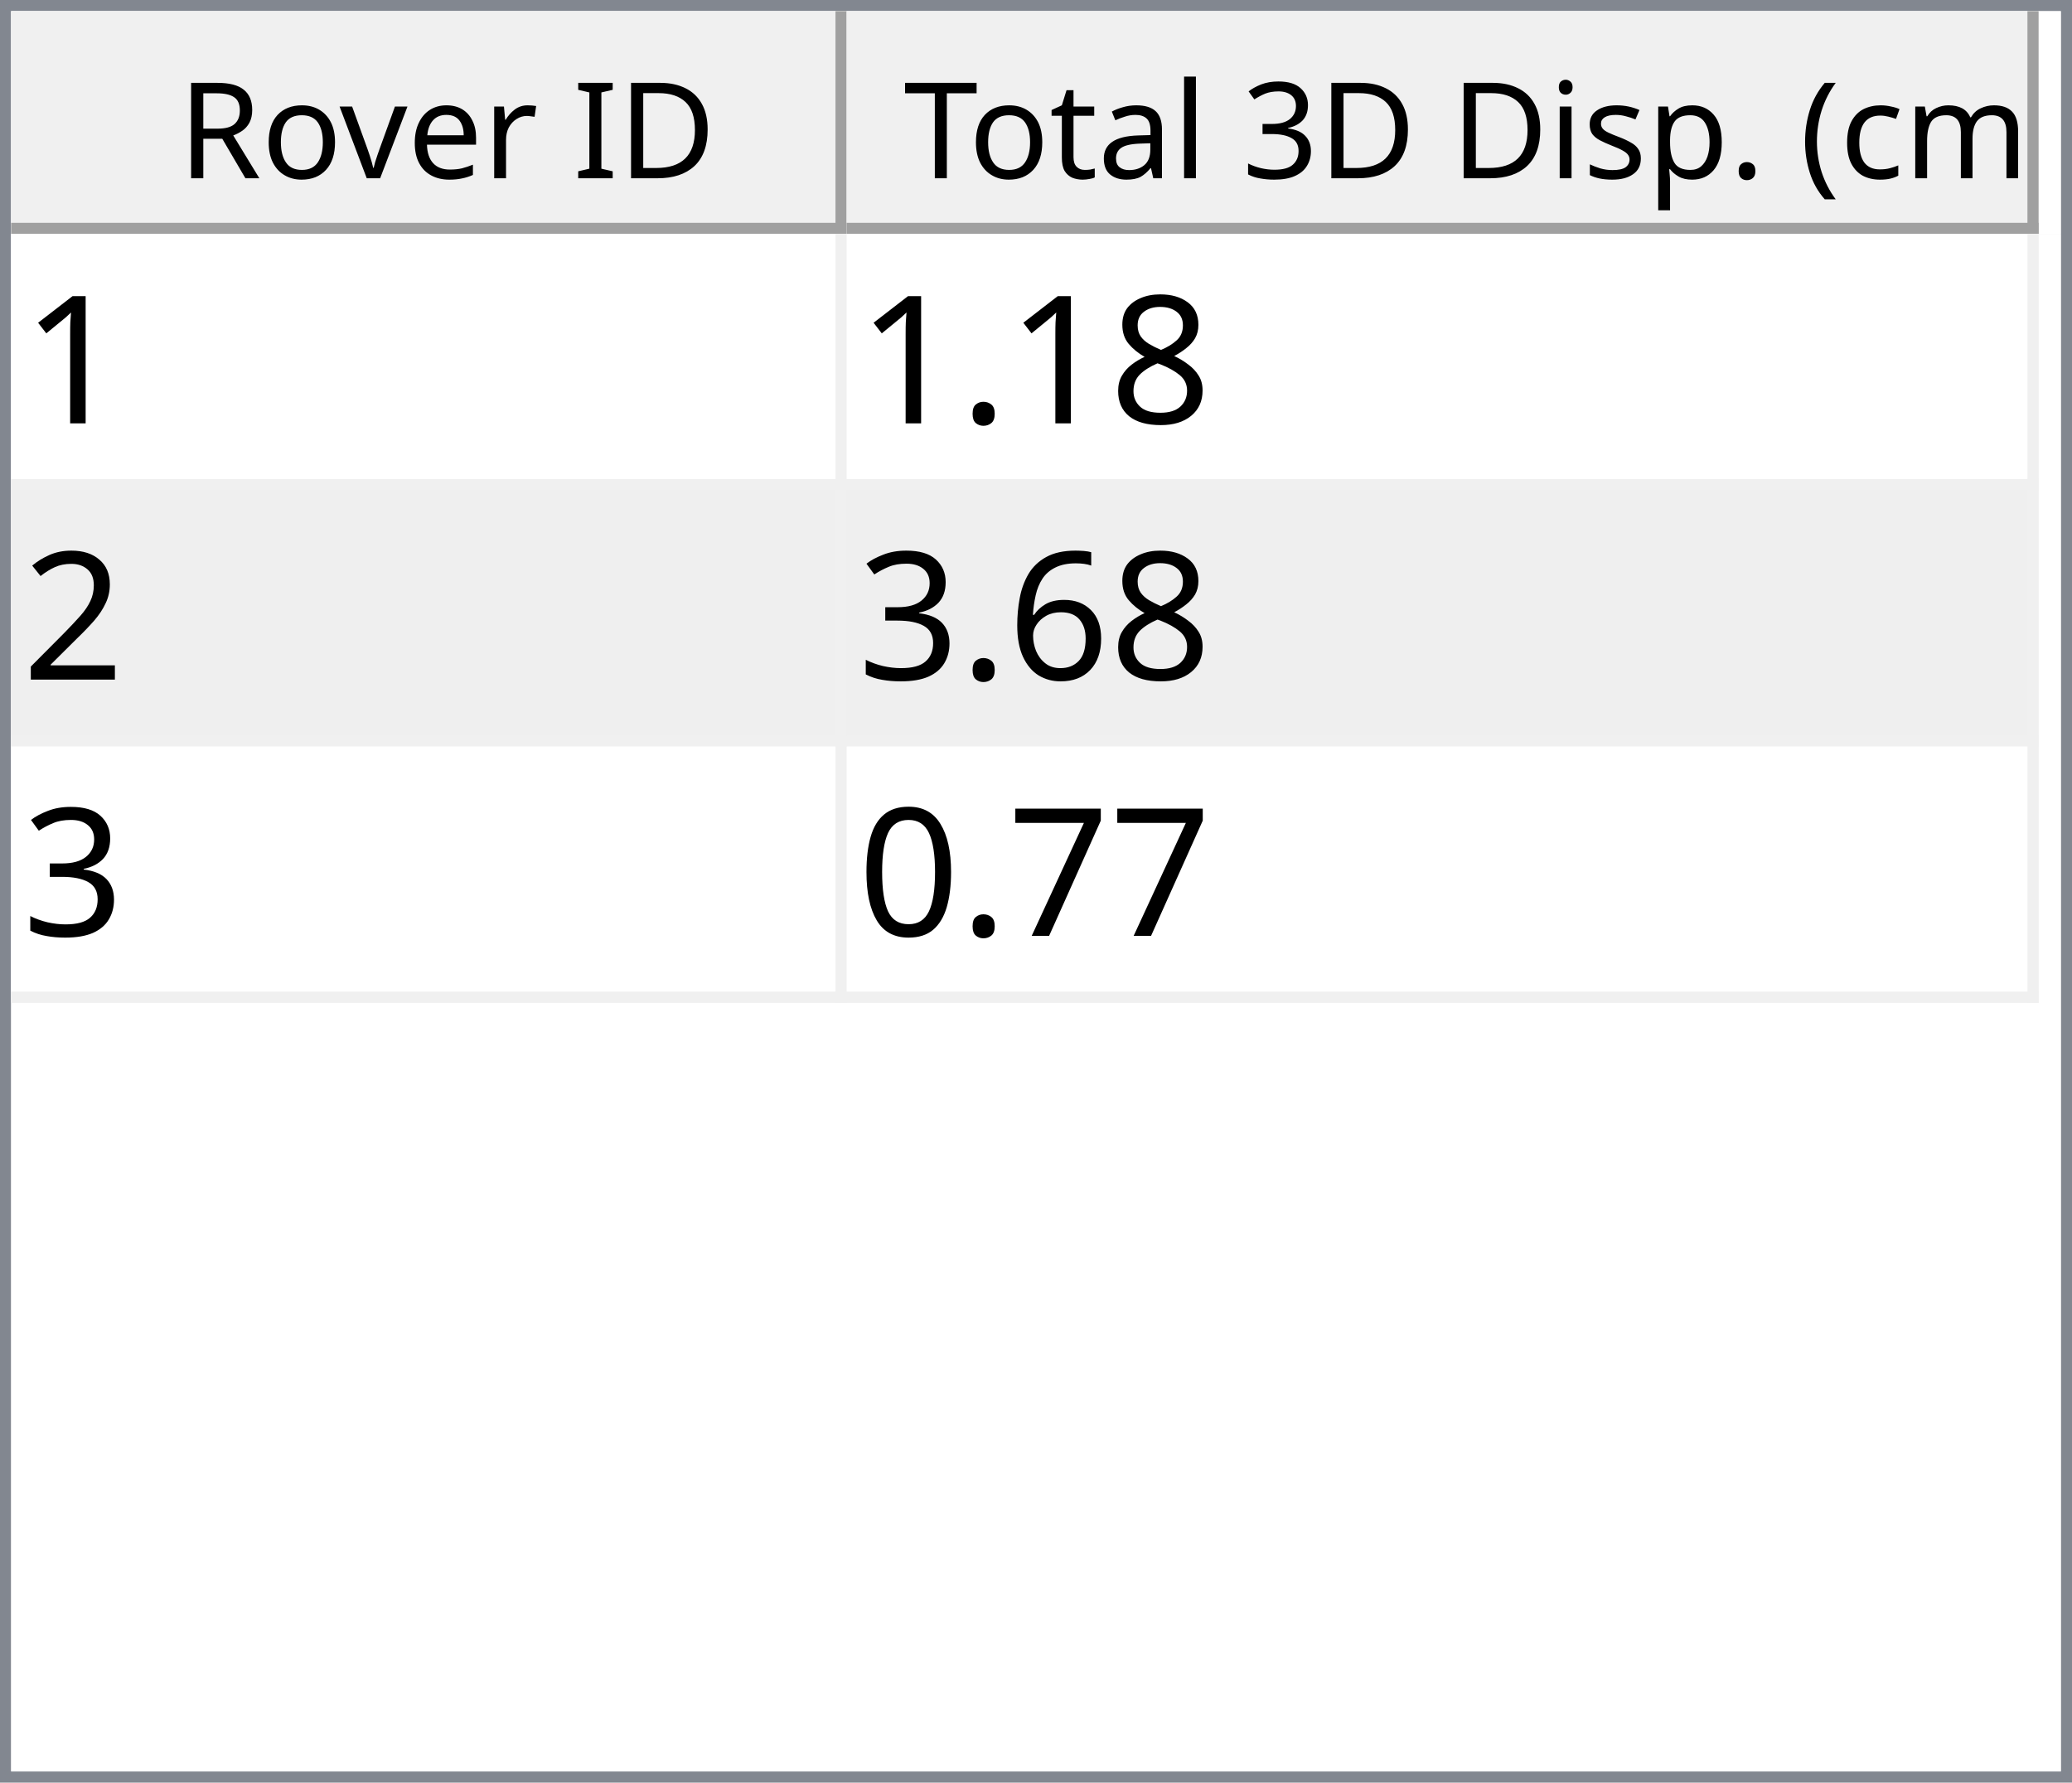
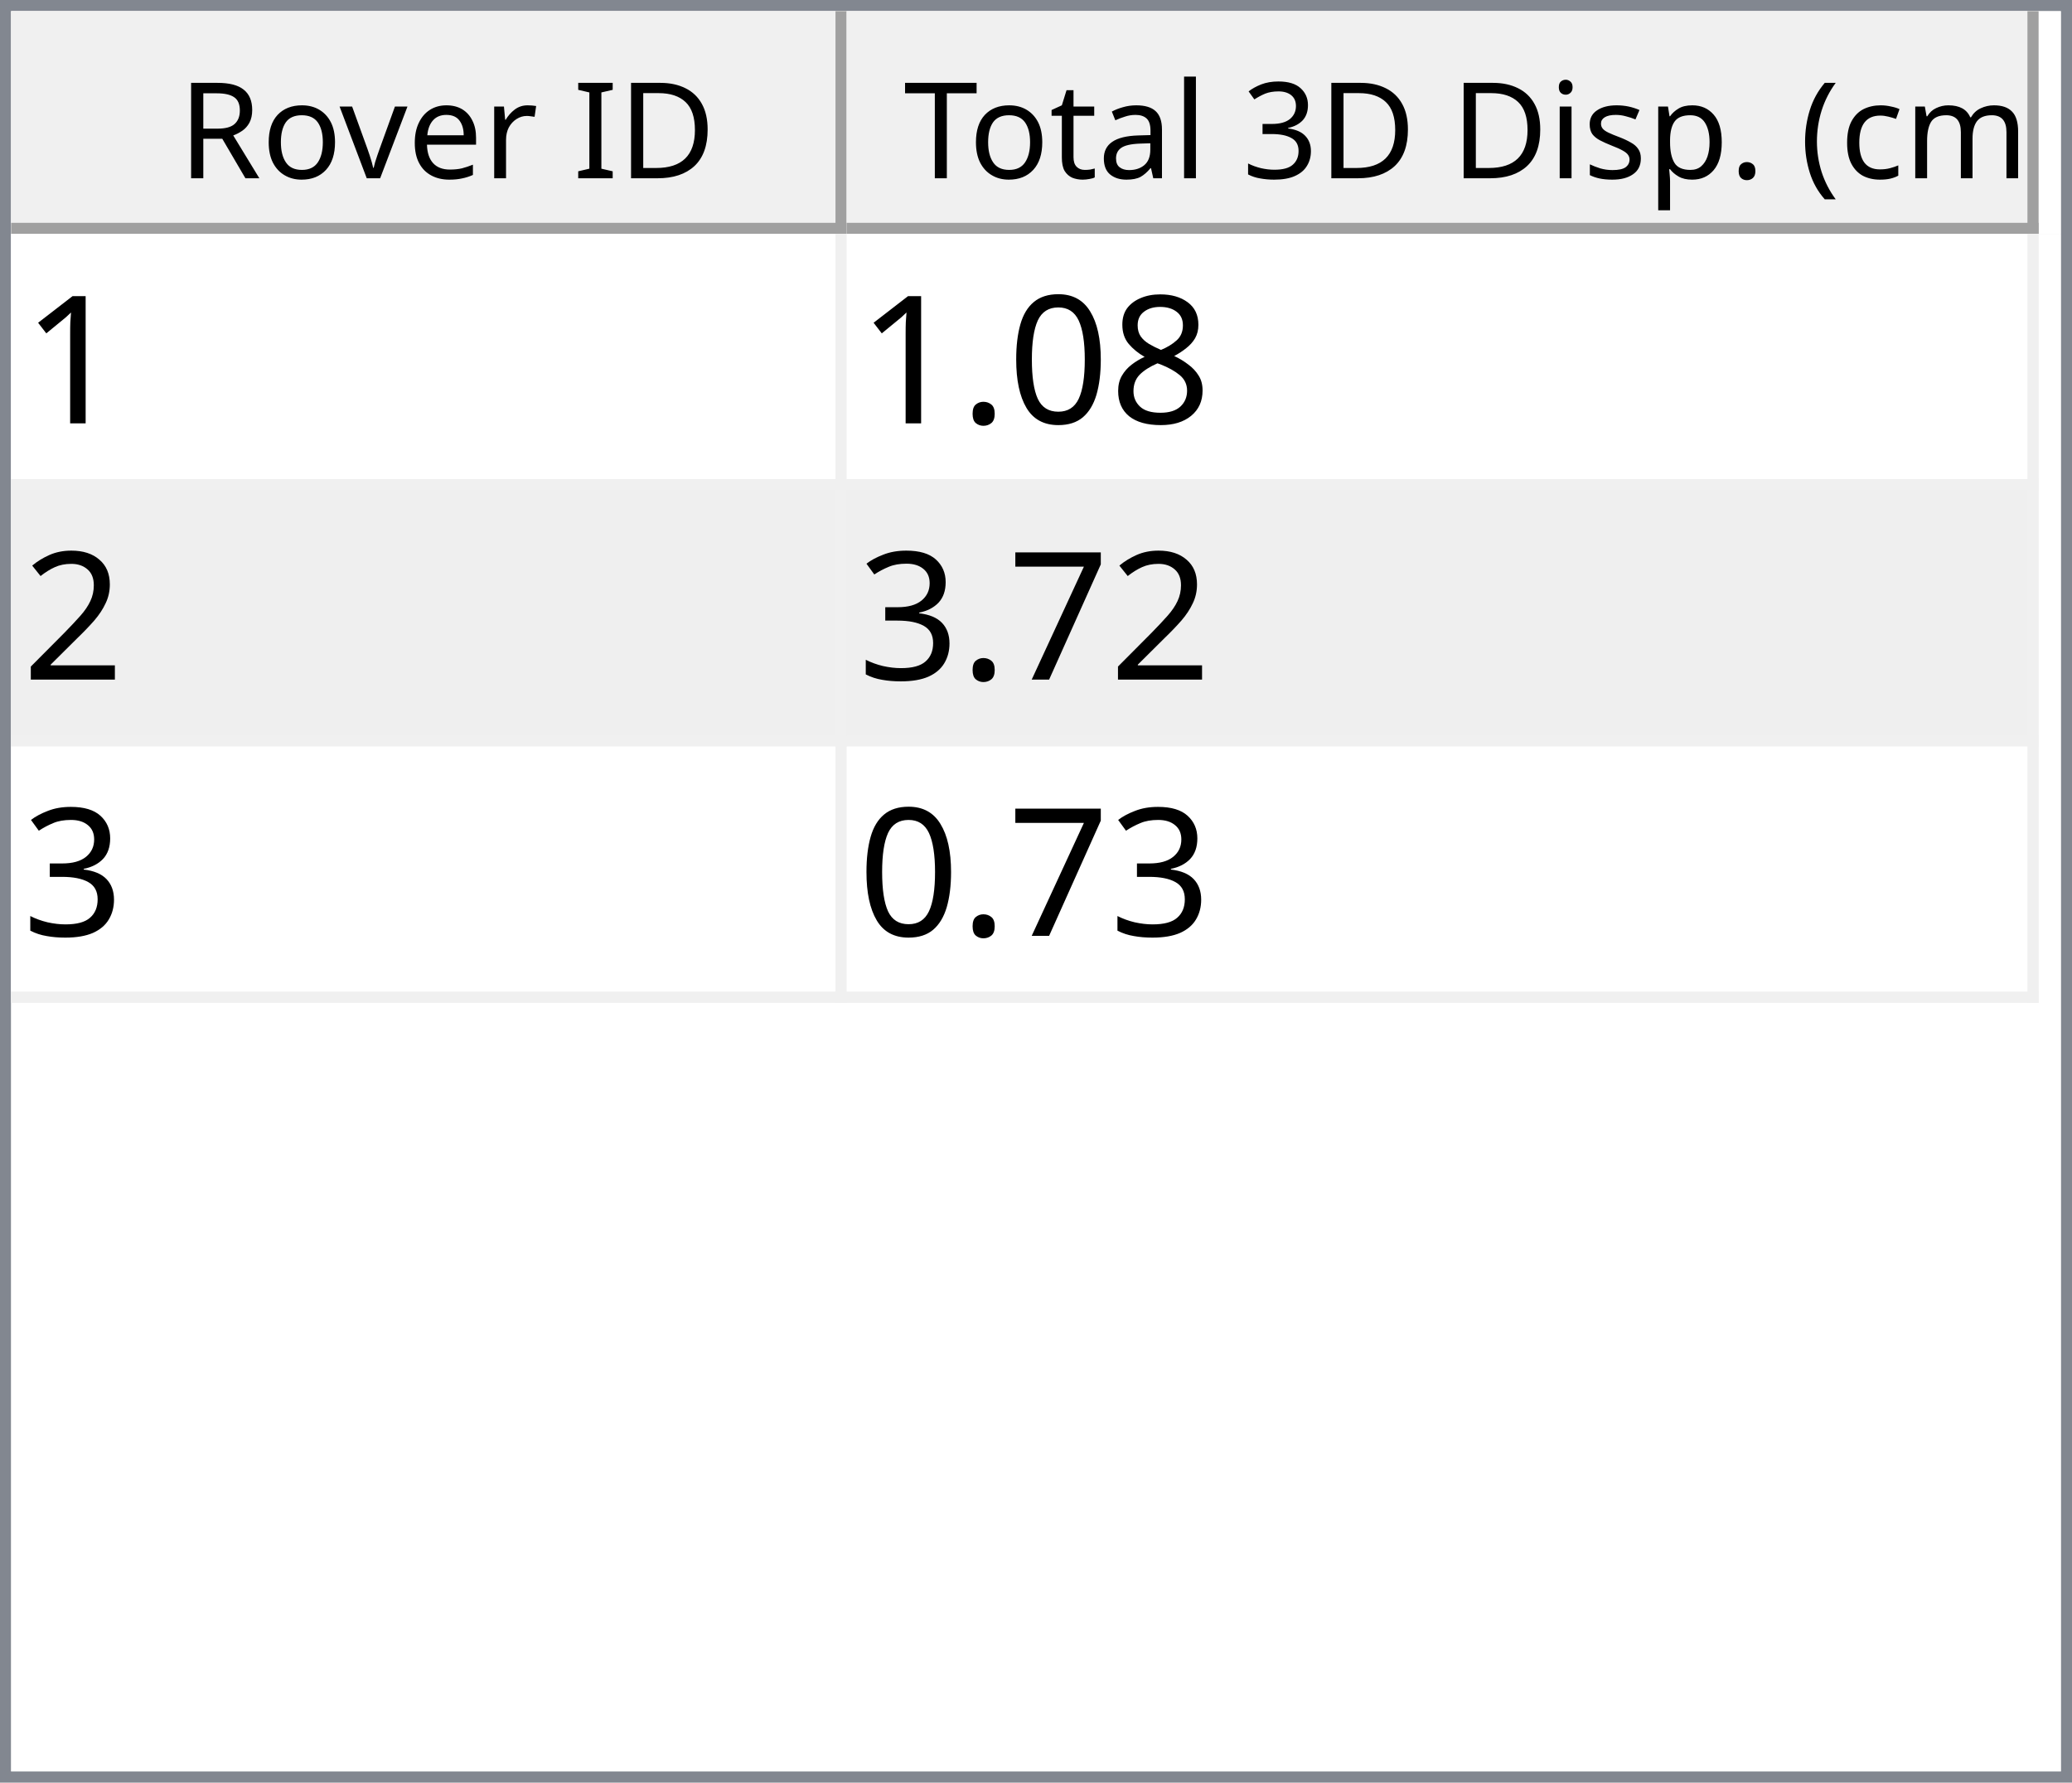
<svg xmlns="http://www.w3.org/2000/svg" style="fill-opacity:1; color-rendering:auto; color-interpolation:auto; text-rendering:auto; stroke:black; stroke-linecap:square; stroke-miterlimit:10; shape-rendering:auto; stroke-opacity:1; fill:black; stroke-dasharray:none; font-weight:normal; stroke-width:1; font-family:'Dialog'; font-style:normal; stroke-linejoin:miter; font-size:12px; stroke-dashoffset:0; image-rendering:auto;" width="186" height="160">
  <defs id="genericDefs" />
  <g>
    <defs id="defs1">
      <clipPath clipPathUnits="userSpaceOnUse" id="clipPath1">
        <path d="M0 0 L186 0 L186 160 L0 160 L0 0 Z" />
      </clipPath>
      <clipPath clipPathUnits="userSpaceOnUse" id="clipPath2">
        <path d="M0 0 L0 160 L186 160 L186 0 Z" />
      </clipPath>
      <clipPath clipPathUnits="userSpaceOnUse" id="clipPath3">
        <path d="M0 0 L0 20 L184 20 L184 0 Z" />
      </clipPath>
      <clipPath clipPathUnits="userSpaceOnUse" id="clipPath4">
        <path d="M0 0 L0 20 L75 20 L75 0 Z" />
      </clipPath>
      <clipPath clipPathUnits="userSpaceOnUse" id="clipPath5">
        <path d="M1 1 L1 19 L74 19 L74 1 Z" />
      </clipPath>
      <clipPath clipPathUnits="userSpaceOnUse" id="clipPath6">
        <path d="M0 0 L0 18 L73 18 L73 0 Z" />
      </clipPath>
      <clipPath clipPathUnits="userSpaceOnUse" id="clipPath7">
        <path d="M-0.5 -0.5 L-0.5 19.5 L74.5 19.5 L74.5 -0.5 Z" />
      </clipPath>
      <clipPath clipPathUnits="userSpaceOnUse" id="clipPath8">
        <path d="M0 0 L0 20 L107 20 L107 0 Z" />
      </clipPath>
      <clipPath clipPathUnits="userSpaceOnUse" id="clipPath9">
        <path d="M1 1 L1 19 L106 19 L106 1 Z" />
      </clipPath>
      <clipPath clipPathUnits="userSpaceOnUse" id="clipPath10">
        <path d="M0 0 L0 18 L105 18 L105 0 Z" />
      </clipPath>
      <clipPath clipPathUnits="userSpaceOnUse" id="clipPath11">
        <path d="M-0.5 -0.5 L-0.5 19.5 L106.5 19.5 L106.5 -0.5 Z" />
      </clipPath>
      <clipPath clipPathUnits="userSpaceOnUse" id="clipPath12">
        <path d="M0 0 L0 138 L184 138 L184 0 Z" />
      </clipPath>
      <clipPath clipPathUnits="userSpaceOnUse" id="clipPath13">
        <path d="M0 0 L0 69 L182 69 L182 0 Z" />
      </clipPath>
      <clipPath clipPathUnits="userSpaceOnUse" id="clipPath14">
        <path d="M-0.5 -0.5 L-0.5 68.5 L181.5 68.5 L181.5 -0.5 Z" />
      </clipPath>
      <clipPath clipPathUnits="userSpaceOnUse" id="clipPath15">
        <path d="M0 0 L0 22 L74 22 L74 0 Z" />
      </clipPath>
      <clipPath clipPathUnits="userSpaceOnUse" id="clipPath16">
        <path d="M0 0 L0 22 L106 22 L106 0 Z" />
      </clipPath>
      <font horiz-adv-x="64.551" id="font1">
        <font-face ascent="107.91" descent="25.098" units-per-em="100" style="font-style:normal; font-family:Segoe UI; font-weight:normal;" />
        <missing-glyph horiz-adv-x="64.551" d="M8.109 0 L8.109 68.266 L56.453 68.266 L56.453 0 L8.109 0 ZM15.328 7.234 L49.219 7.234 L49.219 61.031 L15.328 61.031 L15.328 7.234 Z" />
        <glyph unicode="D" horiz-adv-x="70.117" d="M9.188 0 L9.188 70.016 L28.516 70.016 Q65.531 70.016 65.531 35.891 Q65.531 19.672 55.25 9.836 Q44.969 0 27.734 0 L9.188 0 ZM17.391 62.594 L17.391 7.422 L27.828 7.422 Q41.609 7.422 49.273 14.797 Q56.938 22.172 56.938 35.688 Q56.938 62.594 28.328 62.594 L17.391 62.594 Z" />
        <glyph unicode="I" horiz-adv-x="26.611" d="M17.391 0 L9.188 0 L9.188 70.016 L17.391 70.016 L17.391 0 Z" />
        <glyph unicode=" " horiz-adv-x="27.393" d="" />
        <glyph unicode="r" horiz-adv-x="34.766" d="M34.188 41.891 Q32.078 43.5 28.125 43.5 Q23 43.5 19.555 38.672 Q16.109 33.844 16.109 25.484 L16.109 0 L8.109 0 L8.109 50 L16.109 50 L16.109 39.703 L16.312 39.703 Q18.016 44.969 21.531 47.922 Q25.047 50.875 29.391 50.875 Q32.516 50.875 34.188 50.203 L34.188 41.891 Z" />
        <glyph unicode="e" horiz-adv-x="52.295" d="M48.297 23 L12.984 23 Q13.188 14.656 17.484 10.109 Q21.781 5.562 29.297 5.562 Q37.75 5.562 44.828 11.141 L44.828 3.609 Q38.234 -1.172 27.391 -1.172 Q16.797 -1.172 10.742 5.641 Q4.688 12.453 4.688 24.812 Q4.688 36.469 11.305 43.82 Q17.922 51.172 27.734 51.172 Q37.547 51.172 42.922 44.828 Q48.297 38.484 48.297 27.203 L48.297 23 ZM40.094 29.781 Q40.047 36.719 36.75 40.578 Q33.453 44.438 27.594 44.438 Q21.922 44.438 17.969 40.383 Q14.016 36.328 13.094 29.781 L40.094 29.781 Z" />
        <glyph unicode="v" horiz-adv-x="47.9" d="M47.406 50 L27.484 0 L19.625 0 L0.688 50 L9.469 50 L22.172 13.672 Q23.578 9.672 23.922 6.688 L24.125 6.688 Q24.609 10.453 25.688 13.484 L38.969 50 L47.406 50 Z" />
        <glyph unicode="o" horiz-adv-x="58.594" d="M29 -1.172 Q17.922 -1.172 11.305 5.836 Q4.688 12.844 4.688 24.422 Q4.688 37.016 11.57 44.094 Q18.453 51.172 30.172 51.172 Q41.359 51.172 47.633 44.289 Q53.906 37.406 53.906 25.203 Q53.906 13.234 47.141 6.031 Q40.375 -1.172 29 -1.172 ZM29.594 44.438 Q21.875 44.438 17.383 39.188 Q12.891 33.938 12.891 24.703 Q12.891 15.828 17.43 10.695 Q21.969 5.562 29.594 5.562 Q37.359 5.562 41.531 10.594 Q45.703 15.625 45.703 24.906 Q45.703 34.281 41.531 39.359 Q37.359 44.438 29.594 44.438 Z" />
        <glyph unicode="R" horiz-adv-x="59.814" d="M59.375 0 L49.609 0 L37.891 19.625 Q36.281 22.359 34.766 24.289 Q33.25 26.219 31.664 27.438 Q30.078 28.656 28.25 29.219 Q26.422 29.781 24.125 29.781 L17.391 29.781 L17.391 0 L9.188 0 L9.188 70.016 L30.078 70.016 Q34.672 70.016 38.555 68.867 Q42.438 67.719 45.289 65.375 Q48.141 63.031 49.758 59.547 Q51.375 56.062 51.375 51.375 Q51.375 47.703 50.273 44.656 Q49.172 41.609 47.148 39.211 Q45.125 36.812 42.266 35.133 Q39.406 33.453 35.844 32.516 L35.844 32.328 Q37.594 31.547 38.891 30.547 Q40.188 29.547 41.359 28.18 Q42.531 26.812 43.68 25.078 Q44.828 23.344 46.234 21.047 L59.375 0 ZM17.391 62.594 L17.391 37.203 L28.516 37.203 Q31.594 37.203 34.203 38.133 Q36.812 39.062 38.719 40.797 Q40.625 42.531 41.703 45.047 Q42.781 47.562 42.781 50.688 Q42.781 56.297 39.141 59.445 Q35.5 62.594 28.609 62.594 L17.391 62.594 Z" />
        <glyph unicode=")" horiz-adv-x="30.176" d="M8.297 -15.922 L1.172 -15.922 Q16.406 2.344 16.406 26.812 Q16.406 51.469 1.078 70.016 L8.297 70.016 Q23.531 52.156 23.531 26.703 Q23.531 1.375 8.297 -15.922 Z" />
        <glyph unicode="m" horiz-adv-x="86.133" d="M79.109 0 L71.094 0 L71.094 28.719 Q71.094 37.016 68.531 40.727 Q65.969 44.438 59.906 44.438 Q54.781 44.438 51.195 39.75 Q47.609 35.062 47.609 28.516 L47.609 0 L39.594 0 L39.594 29.688 Q39.594 44.438 28.219 44.438 Q22.953 44.438 19.531 40.016 Q16.109 35.594 16.109 28.516 L16.109 0 L8.109 0 L8.109 50 L16.109 50 L16.109 42.094 L16.312 42.094 Q21.625 51.172 31.844 51.172 Q36.969 51.172 40.773 48.312 Q44.578 45.453 46 40.828 Q51.562 51.172 62.594 51.172 Q79.109 51.172 79.109 30.812 L79.109 0 Z" />
        <glyph unicode="c" horiz-adv-x="46.191" d="M42.188 2.297 Q36.422 -1.172 28.516 -1.172 Q17.828 -1.172 11.258 5.789 Q4.688 12.75 4.688 23.828 Q4.688 36.188 11.766 43.68 Q18.844 51.172 30.672 51.172 Q37.25 51.172 42.281 48.734 L42.281 40.531 Q36.719 44.438 30.375 44.438 Q22.703 44.438 17.797 38.945 Q12.891 33.453 12.891 24.516 Q12.891 15.719 17.508 10.641 Q22.125 5.562 29.891 5.562 Q36.422 5.562 42.188 9.906 L42.188 2.297 Z" />
        <glyph unicode="(" horiz-adv-x="30.176" d="M29.109 -15.922 L21.969 -15.922 Q6.844 1.375 6.844 26.703 Q6.844 52.156 21.969 70.016 L29.203 70.016 Q13.875 51.469 13.875 26.812 Q13.875 2.344 29.109 -15.922 Z" />
        <glyph unicode="." horiz-adv-x="21.68" d="M10.891 -1.078 Q8.641 -1.078 7.055 0.539 Q5.469 2.156 5.469 4.391 Q5.469 6.641 7.055 8.273 Q8.641 9.906 10.891 9.906 Q13.188 9.906 14.797 8.273 Q16.406 6.641 16.406 4.391 Q16.406 2.156 14.797 0.539 Q13.188 -1.078 10.891 -1.078 Z" />
        <glyph unicode="p" horiz-adv-x="58.789" d="M16.312 7.234 L16.109 7.234 L16.109 -23 L8.109 -23 L8.109 50 L16.109 50 L16.109 41.219 L16.312 41.219 Q22.219 51.172 33.594 51.172 Q43.266 51.172 48.688 44.461 Q54.109 37.75 54.109 26.469 Q54.109 13.922 48 6.375 Q41.891 -1.172 31.297 -1.172 Q21.578 -1.172 16.312 7.234 ZM16.109 27.391 L16.109 20.406 Q16.109 14.203 20.141 9.883 Q24.172 5.562 30.375 5.562 Q37.641 5.562 41.773 11.133 Q45.906 16.703 45.906 26.609 Q45.906 34.969 42.047 39.703 Q38.188 44.438 31.594 44.438 Q24.609 44.438 20.359 39.578 Q16.109 34.719 16.109 27.391 Z" />
        <glyph unicode="s" horiz-adv-x="42.432" d="M5.078 1.812 L5.078 10.406 Q11.625 5.562 19.484 5.562 Q30.031 5.562 30.031 12.594 Q30.031 14.594 29.125 15.992 Q28.219 17.391 26.68 18.461 Q25.141 19.531 23.07 20.383 Q21 21.234 18.609 22.172 Q15.281 23.484 12.766 24.828 Q10.25 26.172 8.57 27.859 Q6.891 29.547 6.031 31.695 Q5.172 33.844 5.172 36.719 Q5.172 40.234 6.789 42.945 Q8.406 45.656 11.086 47.484 Q13.766 49.312 17.211 50.242 Q20.656 51.172 24.312 51.172 Q30.812 51.172 35.938 48.922 L35.938 40.828 Q30.422 44.438 23.25 44.438 Q21 44.438 19.195 43.922 Q17.391 43.406 16.094 42.477 Q14.797 41.547 14.086 40.258 Q13.375 38.969 13.375 37.406 Q13.375 35.453 14.086 34.133 Q14.797 32.812 16.164 31.789 Q17.531 30.766 19.484 29.938 Q21.438 29.109 23.922 28.125 Q27.25 26.859 29.883 25.516 Q32.516 24.172 34.375 22.484 Q36.234 20.797 37.234 18.602 Q38.234 16.406 38.234 13.375 Q38.234 9.672 36.602 6.938 Q34.969 4.203 32.234 2.398 Q29.5 0.594 25.93 -0.289 Q22.359 -1.172 18.453 -1.172 Q10.75 -1.172 5.078 1.812 Z" />
        <glyph unicode="i" horiz-adv-x="24.219" d="M12.203 62.703 Q10.062 62.703 8.547 64.164 Q7.031 65.625 7.031 67.875 Q7.031 70.125 8.547 71.609 Q10.062 73.094 12.203 73.094 Q14.406 73.094 15.945 71.609 Q17.484 70.125 17.484 67.875 Q17.484 65.719 15.945 64.211 Q14.406 62.703 12.203 62.703 ZM16.109 0 L8.109 0 L8.109 50 L16.109 50 L16.109 0 Z" />
        <glyph unicode="3" horiz-adv-x="53.906" d="M46.531 19.828 Q46.531 15.094 44.75 11.211 Q42.969 7.328 39.719 4.57 Q36.469 1.812 31.93 0.297 Q27.391 -1.219 21.922 -1.219 Q11.922 -1.219 6 2.594 L6 11.188 Q13.094 5.609 22.219 5.609 Q25.875 5.609 28.828 6.539 Q31.781 7.469 33.906 9.227 Q36.031 10.984 37.18 13.477 Q38.328 15.969 38.328 19.094 Q38.328 32.812 18.797 32.812 L12.984 32.812 L12.984 39.594 L18.5 39.594 Q35.797 39.594 35.797 52.484 Q35.797 64.406 22.609 64.406 Q15.188 64.406 8.688 59.422 L8.688 67.188 Q15.375 71.188 24.609 71.188 Q29 71.188 32.57 69.969 Q36.141 68.75 38.68 66.555 Q41.219 64.359 42.609 61.281 Q44 58.203 44 54.5 Q44 40.672 30.031 36.719 L30.031 36.531 Q33.594 36.141 36.625 34.797 Q39.656 33.453 41.852 31.305 Q44.047 29.156 45.289 26.25 Q46.531 23.344 46.531 19.828 Z" />
        <glyph unicode="l" horiz-adv-x="24.219" d="M16.109 0 L8.109 0 L8.109 74.031 L16.109 74.031 L16.109 0 Z" />
        <glyph unicode="a" horiz-adv-x="50.879" d="M43.891 0 L35.891 0 L35.891 7.812 L35.688 7.812 Q30.469 -1.172 20.312 -1.172 Q12.844 -1.172 8.617 2.781 Q4.391 6.734 4.391 13.281 Q4.391 27.297 20.906 29.594 L35.891 31.688 Q35.891 44.438 25.594 44.438 Q16.547 44.438 9.281 38.281 L9.281 46.484 Q16.656 51.172 26.266 51.172 Q43.891 51.172 43.891 32.516 L43.891 0 ZM35.891 25.297 L23.828 23.641 Q18.266 22.859 15.43 20.875 Q12.594 18.891 12.594 13.875 Q12.594 10.203 15.211 7.883 Q17.828 5.562 22.172 5.562 Q28.125 5.562 32.008 9.742 Q35.891 13.922 35.891 20.312 L35.891 25.297 Z" />
        <glyph unicode="t" horiz-adv-x="33.887" d="M31.297 0.484 Q28.469 -1.078 23.828 -1.078 Q10.688 -1.078 10.688 13.578 L10.688 43.172 L2.094 43.172 L2.094 50 L10.688 50 L10.688 62.203 L18.703 64.797 L18.703 50 L31.297 50 L31.297 43.172 L18.703 43.172 L18.703 14.984 Q18.703 9.969 20.414 7.82 Q22.125 5.672 26.078 5.672 Q29.109 5.672 31.297 7.328 L31.297 0.484 Z" />
        <glyph unicode="T" horiz-adv-x="52.393" d="M50.594 62.594 L30.375 62.594 L30.375 0 L22.172 0 L22.172 62.594 L2 62.594 L2 70.016 L50.594 70.016 L50.594 62.594 Z" />
      </font>
      <font horiz-adv-x="75.0" id="font2">
        <font-face ascent="100.537" descent="21.973" units-per-em="100" style="font-style:normal; font-family:sans-serif; font-weight:normal;" />
        <missing-glyph horiz-adv-x="75.0" d="M12.5 0 L12.5 62.5 L62.5 62.5 L62.5 0 L12.5 0 ZM14.062 1.562 L60.938 1.562 L60.938 60.938 L14.062 60.938 L14.062 1.562 Z" />
        <glyph unicode="1" horiz-adv-x="55.615" d="M37.25 0 L28.469 0 L28.469 56 Q25.297 52.984 20.141 49.953 Q14.984 46.922 10.891 45.406 L10.891 53.906 Q18.266 57.375 23.781 62.305 Q29.297 67.234 31.594 71.875 L37.25 71.875 L37.25 0 Z" />
        <glyph unicode="8" horiz-adv-x="55.615" d="M17.672 38.812 Q12.203 40.828 9.57 44.539 Q6.938 48.25 6.938 53.422 Q6.938 61.234 12.555 66.555 Q18.172 71.875 27.484 71.875 Q36.859 71.875 42.578 66.43 Q48.297 60.984 48.297 53.172 Q48.297 48.188 45.68 44.508 Q43.062 40.828 37.75 38.812 Q44.344 36.672 47.781 31.883 Q51.219 27.094 51.219 20.453 Q51.219 11.281 44.727 5.031 Q38.234 -1.219 27.641 -1.219 Q17.047 -1.219 10.547 5.055 Q4.047 11.328 4.047 20.703 Q4.047 27.688 7.594 32.398 Q11.141 37.109 17.672 38.812 ZM15.922 53.719 Q15.922 48.641 19.195 45.414 Q22.469 42.188 27.688 42.188 Q32.766 42.188 36.016 45.383 Q39.266 48.578 39.266 53.219 Q39.266 58.062 35.914 61.359 Q32.562 64.656 27.594 64.656 Q22.562 64.656 19.242 61.43 Q15.922 58.203 15.922 53.719 ZM13.094 20.656 Q13.094 16.891 14.875 13.375 Q16.656 9.859 20.172 7.93 Q23.688 6 27.734 6 Q34.031 6 38.133 10.055 Q42.234 14.109 42.234 20.359 Q42.234 26.703 38.016 30.859 Q33.797 35.016 27.438 35.016 Q21.234 35.016 17.164 30.914 Q13.094 26.812 13.094 20.656 Z" />
+         <glyph unicode="0" horiz-adv-x="55.615" d="M4.156 35.297 Q4.156 48 6.766 55.742 Q9.375 63.484 14.523 67.68 Q19.672 71.875 27.484 71.875 Q33.25 71.875 37.594 69.555 Q41.938 67.234 44.773 62.867 Q47.609 58.5 49.219 52.227 Q50.828 45.953 50.828 35.297 Q50.828 22.703 48.242 14.969 Q45.656 7.234 40.508 3.008 Q35.359 -1.219 27.484 -1.219 Q17.141 -1.219 11.234 6.203 Q4.156 15.141 4.156 35.297 ZM13.188 35.297 Q13.188 17.672 17.312 11.836 Q21.438 6 27.484 6 Q33.547 6 37.672 11.859 Q41.797 17.719 41.797 35.297 Q41.797 52.984 37.672 58.789 Q33.547 64.594 27.391 64.594 Q21.344 64.594 17.719 59.469 Q13.188 52.938 13.188 35.297 Z" />
        <glyph unicode="." horiz-adv-x="27.783" d="M9.078 0 L9.078 10.016 L19.094 10.016 L19.094 0 L9.078 0 Z" />
        <glyph unicode="2" horiz-adv-x="55.615" d="M50.344 8.453 L50.344 0 L3.031 0 Q2.938 3.172 4.047 6.109 Q5.859 10.938 9.836 15.625 Q13.812 20.312 21.344 26.469 Q33.016 36.031 37.117 41.625 Q41.219 47.219 41.219 52.203 Q41.219 57.422 37.477 61.008 Q33.734 64.594 27.734 64.594 Q21.391 64.594 17.578 60.789 Q13.766 56.984 13.719 50.25 L4.688 51.172 Q5.609 61.281 11.664 66.578 Q17.719 71.875 27.938 71.875 Q38.234 71.875 44.242 66.164 Q50.25 60.453 50.25 52 Q50.25 47.703 48.492 43.555 Q46.734 39.406 42.656 34.812 Q38.578 30.219 29.109 22.219 Q21.188 15.578 18.945 13.211 Q16.703 10.844 15.234 8.453 L50.344 8.453 Z" />
-         <glyph unicode="6" horiz-adv-x="55.615" d="M49.75 54.047 L41.016 53.375 Q39.844 58.547 37.703 60.891 Q34.125 64.656 28.906 64.656 Q24.703 64.656 21.531 62.312 Q17.391 59.281 14.992 53.469 Q12.594 47.656 12.5 36.922 Q15.672 41.75 20.266 44.094 Q24.859 46.438 29.891 46.438 Q38.672 46.438 44.852 39.969 Q51.031 33.5 51.031 23.25 Q51.031 16.5 48.125 10.719 Q45.219 4.938 40.141 1.859 Q35.062 -1.219 28.609 -1.219 Q17.625 -1.219 10.695 6.859 Q3.766 14.938 3.766 33.5 Q3.766 54.25 11.422 63.672 Q18.109 71.875 29.438 71.875 Q37.891 71.875 43.289 67.141 Q48.688 62.406 49.75 54.047 ZM13.875 23.188 Q13.875 18.656 15.797 14.508 Q17.719 10.359 21.188 8.18 Q24.656 6 28.469 6 Q34.031 6 38.039 10.492 Q42.047 14.984 42.047 22.703 Q42.047 30.125 38.086 34.398 Q34.125 38.672 28.125 38.672 Q22.172 38.672 18.023 34.398 Q13.875 30.125 13.875 23.188 Z" />
+         <glyph unicode="7" horiz-adv-x="55.615" d="M4.734 62.203 L4.734 70.656 L51.078 70.656 L51.078 63.812 Q44.234 56.547 37.523 44.484 Q30.812 32.422 27.156 19.672 Q24.516 10.688 23.781 0 L14.75 0 Q14.891 8.453 18.062 20.414 Q21.234 32.375 27.172 43.484 Q33.109 54.594 39.797 62.203 L4.734 62.203 Z" />
        <glyph unicode="3" horiz-adv-x="55.615" d="M4.203 18.891 L12.984 20.062 Q14.5 12.594 18.141 9.297 Q21.781 6 27 6 Q33.203 6 37.477 10.297 Q41.75 14.594 41.75 20.953 Q41.75 27 37.797 30.93 Q33.844 34.859 27.734 34.859 Q25.25 34.859 21.531 33.891 L22.516 41.609 Q23.391 41.5 23.922 41.5 Q29.547 41.5 34.039 44.43 Q38.531 47.359 38.531 53.469 Q38.531 58.297 35.258 61.477 Q31.984 64.656 26.812 64.656 Q21.688 64.656 18.266 61.43 Q14.844 58.203 13.875 51.766 L5.078 53.328 Q6.688 62.156 12.398 67.016 Q18.109 71.875 26.609 71.875 Q32.469 71.875 37.398 69.359 Q42.328 66.844 44.945 62.5 Q47.562 58.156 47.562 53.266 Q47.562 48.641 45.07 44.828 Q42.578 41.016 37.703 38.766 Q44.047 37.312 47.562 32.695 Q51.078 28.078 51.078 21.141 Q51.078 11.766 44.242 5.25 Q37.406 -1.266 26.953 -1.266 Q17.531 -1.266 11.305 4.352 Q5.078 9.969 4.203 18.891 Z" />
-         <glyph unicode="7" horiz-adv-x="55.615" d="M4.734 62.203 L4.734 70.656 L51.078 70.656 L51.078 63.812 Q44.234 56.547 37.523 44.484 Q30.812 32.422 27.156 19.672 Q24.516 10.688 23.781 0 L14.75 0 Q14.891 8.453 18.062 20.414 Q21.234 32.375 27.172 43.484 Q33.109 54.594 39.797 62.203 L4.734 62.203 Z" />
-         <glyph unicode="0" horiz-adv-x="55.615" d="M4.156 35.297 Q4.156 48 6.766 55.742 Q9.375 63.484 14.523 67.68 Q19.672 71.875 27.484 71.875 Q33.25 71.875 37.594 69.555 Q41.938 67.234 44.773 62.867 Q47.609 58.5 49.219 52.227 Q50.828 45.953 50.828 35.297 Q50.828 22.703 48.242 14.969 Q45.656 7.234 40.508 3.008 Q35.359 -1.219 27.484 -1.219 Q17.141 -1.219 11.234 6.203 Q4.156 15.141 4.156 35.297 ZM13.188 35.297 Q13.188 17.672 17.312 11.836 Q21.438 6 27.484 6 Q33.547 6 37.672 11.859 Q41.797 17.719 41.797 35.297 Q41.797 52.984 37.672 58.789 Q33.547 64.594 27.391 64.594 Q21.344 64.594 17.719 59.469 Q13.188 52.938 13.188 35.297 Z" />
      </font>
    </defs>
    <g style="fill:white; stroke:white;">
      <rect x="0" y="0" width="186" style="clip-path:url(#clipPath1); stroke:none;" height="160" />
    </g>
    <g style="fill:white; text-rendering:optimizeSpeed; color-rendering:optimizeSpeed; image-rendering:optimizeSpeed; shape-rendering:crispEdges; stroke:white; color-interpolation:sRGB;">
      <rect x="0" width="186" height="160" y="0" style="stroke:none;" />
      <path style="stroke:none;" d="M0 160 L186 160 L186 0 L0 0 Z" />
    </g>
    <g style="fill:rgb(240,240,240); font-family:'Segoe UI'; stroke:rgb(240,240,240);">
      <rect x="0" y="0" width="186" style="clip-path:url(#clipPath2); stroke:none;" height="160" />
    </g>
    <g style="fill:rgb(130,135,144); font-family:'Segoe UI'; stroke:rgb(130,135,144);">
      <path d="M0 0 L186 0 L186 160 L0 160 L0 0 ZM1 1 L185 1 L185 159 L1 159 L1 1 Z" style="fill-rule:evenodd; clip-path:url(#clipPath2); stroke:none;" />
    </g>
    <g style="fill:white; font-family:'Segoe UI'; stroke:white;" transform="translate(1,1)">
      <rect x="0" y="0" width="184" style="clip-path:url(#clipPath3); stroke:none;" height="20" />
    </g>
    <g style="fill:rgb(240,240,240); font-family:'Segoe UI'; stroke:rgb(240,240,240);" transform="translate(1,1)">
      <rect x="0" y="0" width="75" style="clip-path:url(#clipPath4); stroke:none;" height="20" />
    </g>
    <g style="font-family:'Segoe UI';" transform="translate(2,2)">
      <text x="14" xml:space="preserve" y="14" style="clip-path:url(#clipPath6); stroke:none;">Rover ID</text>
    </g>
    <g style="fill:rgb(160,160,160); font-family:'Segoe UI'; stroke:rgb(160,160,160); stroke-linejoin:bevel;" transform="translate(1.5,1.5)">
      <line x1="74" x2="74" y1="0" style="fill:none; clip-path:url(#clipPath7);" y2="19" />
    </g>
    <g style="fill:rgb(160,160,160); font-family:'Segoe UI'; stroke:rgb(160,160,160); stroke-linejoin:bevel;" transform="matrix(1,0,0,1,1,1) translate(0.5,0.5)">
      <line x1="0" x2="74" y1="19" style="fill:none; clip-path:url(#clipPath7);" y2="19" />
    </g>
    <g style="fill:rgb(240,240,240); font-family:'Segoe UI'; stroke:rgb(240,240,240);" transform="translate(76,1)">
      <rect x="0" y="0" width="107" style="clip-path:url(#clipPath8); stroke:none;" height="20" />
    </g>
    <g style="font-family:'Segoe UI';" transform="translate(77,2)">
      <text x="1" xml:space="preserve" y="14" style="clip-path:url(#clipPath10); stroke:none;"> Total 3D Disp. (cm)</text>
    </g>
    <g style="fill:rgb(160,160,160); font-family:'Segoe UI'; stroke:rgb(160,160,160); stroke-linejoin:bevel;" transform="translate(76.5,1.5)">
      <line x1="106" x2="106" y1="0" style="fill:none; clip-path:url(#clipPath11);" y2="19" />
    </g>
    <g style="fill:rgb(160,160,160); font-family:'Segoe UI'; stroke:rgb(160,160,160); stroke-linejoin:bevel;" transform="matrix(1,0,0,1,76,1) translate(0.5,0.5)">
      <line x1="0" x2="106" y1="19" style="fill:none; clip-path:url(#clipPath11);" y2="19" />
    </g>
    <g style="fill:white; font-family:'Segoe UI'; stroke:white;" transform="translate(1,21)">
      <rect x="0" y="0" width="184" style="clip-path:url(#clipPath12); stroke:none;" height="138" />
    </g>
    <g style="fill:rgb(240,240,240); font-size:16px; font-family:sans-serif; stroke:rgb(240,240,240);" transform="translate(1,21)">
      <rect x="0" y="0" width="182" style="clip-path:url(#clipPath13); stroke:none;" height="69" />
      <line transform="translate(0.5,0.5)" x1="0" x2="181" y1="22" style="clip-path:url(#clipPath14); fill:none; stroke-linejoin:bevel;" y2="22" />
    </g>
    <g transform="matrix(1,0,0,1,1,21) translate(0.5,0.5)" style="fill:rgb(240,240,240); font-size:16px; font-family:sans-serif; stroke:rgb(240,240,240); stroke-linejoin:bevel;">
      <line x1="0" x2="181" y1="45" style="fill:none; clip-path:url(#clipPath14);" y2="45" />
    </g>
    <g transform="matrix(1,0,0,1,1,21) translate(0.5,0.5)" style="fill:rgb(240,240,240); font-size:16px; font-family:sans-serif; stroke:rgb(240,240,240); stroke-linejoin:bevel;">
      <line x1="0" x2="181" y1="68" style="fill:none; clip-path:url(#clipPath14);" y2="68" />
    </g>
    <g transform="matrix(1,0,0,1,1,21) translate(0.5,0.5)" style="fill:rgb(240,240,240); font-size:16px; font-family:sans-serif; stroke:rgb(240,240,240); stroke-linejoin:bevel;">
      <line x1="74" x2="74" y1="0" style="fill:none; clip-path:url(#clipPath14);" y2="68" />
    </g>
    <g transform="matrix(1,0,0,1,1,21) translate(0.5,0.5)" style="fill:rgb(240,240,240); font-size:16px; font-family:sans-serif; stroke:rgb(240,240,240); stroke-linejoin:bevel;">
      <line x1="181" x2="181" y1="0" style="fill:none; clip-path:url(#clipPath14);" y2="68" />
    </g>
    <g style="fill:white; font-size:16px; font-family:sans-serif; stroke:white;" transform="matrix(1,0,0,1,1,21)">
      <rect x="0" y="0" width="74" style="clip-path:url(#clipPath15); stroke:none;" height="22" />
      <text x="1" y="17" style="fill:black; clip-path:url(#clipPath15); stroke:none;" xml:space="preserve">1</text>
    </g>
    <g style="fill:white; font-size:16px; font-family:sans-serif; stroke:white;" transform="matrix(1,0,0,1,1,21) translate(75,0)">
      <rect x="0" y="0" width="106" style="clip-path:url(#clipPath16); stroke:none;" height="22" />
-       <text x="1" y="17" style="fill:black; clip-path:url(#clipPath16); stroke:none;" xml:space="preserve">1.18</text>
+       <text x="1" y="17" style="fill:black; clip-path:url(#clipPath16); stroke:none;" xml:space="preserve">1.08</text>
    </g>
    <g style="fill:rgb(239,239,239); font-size:16px; font-family:sans-serif; stroke:rgb(239,239,239);" transform="matrix(1,0,0,1,1,21) translate(0,23)">
      <rect x="0" y="0" width="74" style="clip-path:url(#clipPath15); stroke:none;" height="22" />
      <text x="1" y="17" style="fill:black; clip-path:url(#clipPath15); stroke:none;" xml:space="preserve">2</text>
    </g>
    <g style="fill:rgb(239,239,239); font-size:16px; font-family:sans-serif; stroke:rgb(239,239,239);" transform="matrix(1,0,0,1,1,21) translate(75,23)">
      <rect x="0" y="0" width="106" style="clip-path:url(#clipPath16); stroke:none;" height="22" />
-       <text x="1" y="17" style="fill:black; clip-path:url(#clipPath16); stroke:none;" xml:space="preserve">3.68</text>
+       <text x="1" y="17" style="fill:black; clip-path:url(#clipPath16); stroke:none;" xml:space="preserve">3.72</text>
    </g>
    <g style="fill:white; font-size:16px; font-family:sans-serif; stroke:white;" transform="matrix(1,0,0,1,1,21) translate(0,46)">
      <rect x="0" y="0" width="74" style="clip-path:url(#clipPath15); stroke:none;" height="22" />
      <text x="1" y="17" style="fill:black; clip-path:url(#clipPath15); stroke:none;" xml:space="preserve">3</text>
    </g>
    <g style="fill:white; font-size:16px; font-family:sans-serif; stroke:white;" transform="matrix(1,0,0,1,1,21) translate(75,46)">
      <rect x="0" y="0" width="106" style="clip-path:url(#clipPath16); stroke:none;" height="22" />
-       <text x="1" y="17" style="fill:black; clip-path:url(#clipPath16); stroke:none;" xml:space="preserve">0.77</text>
+       <text x="1" y="17" style="fill:black; clip-path:url(#clipPath16); stroke:none;" xml:space="preserve">0.73</text>
    </g>
  </g>
</svg>
